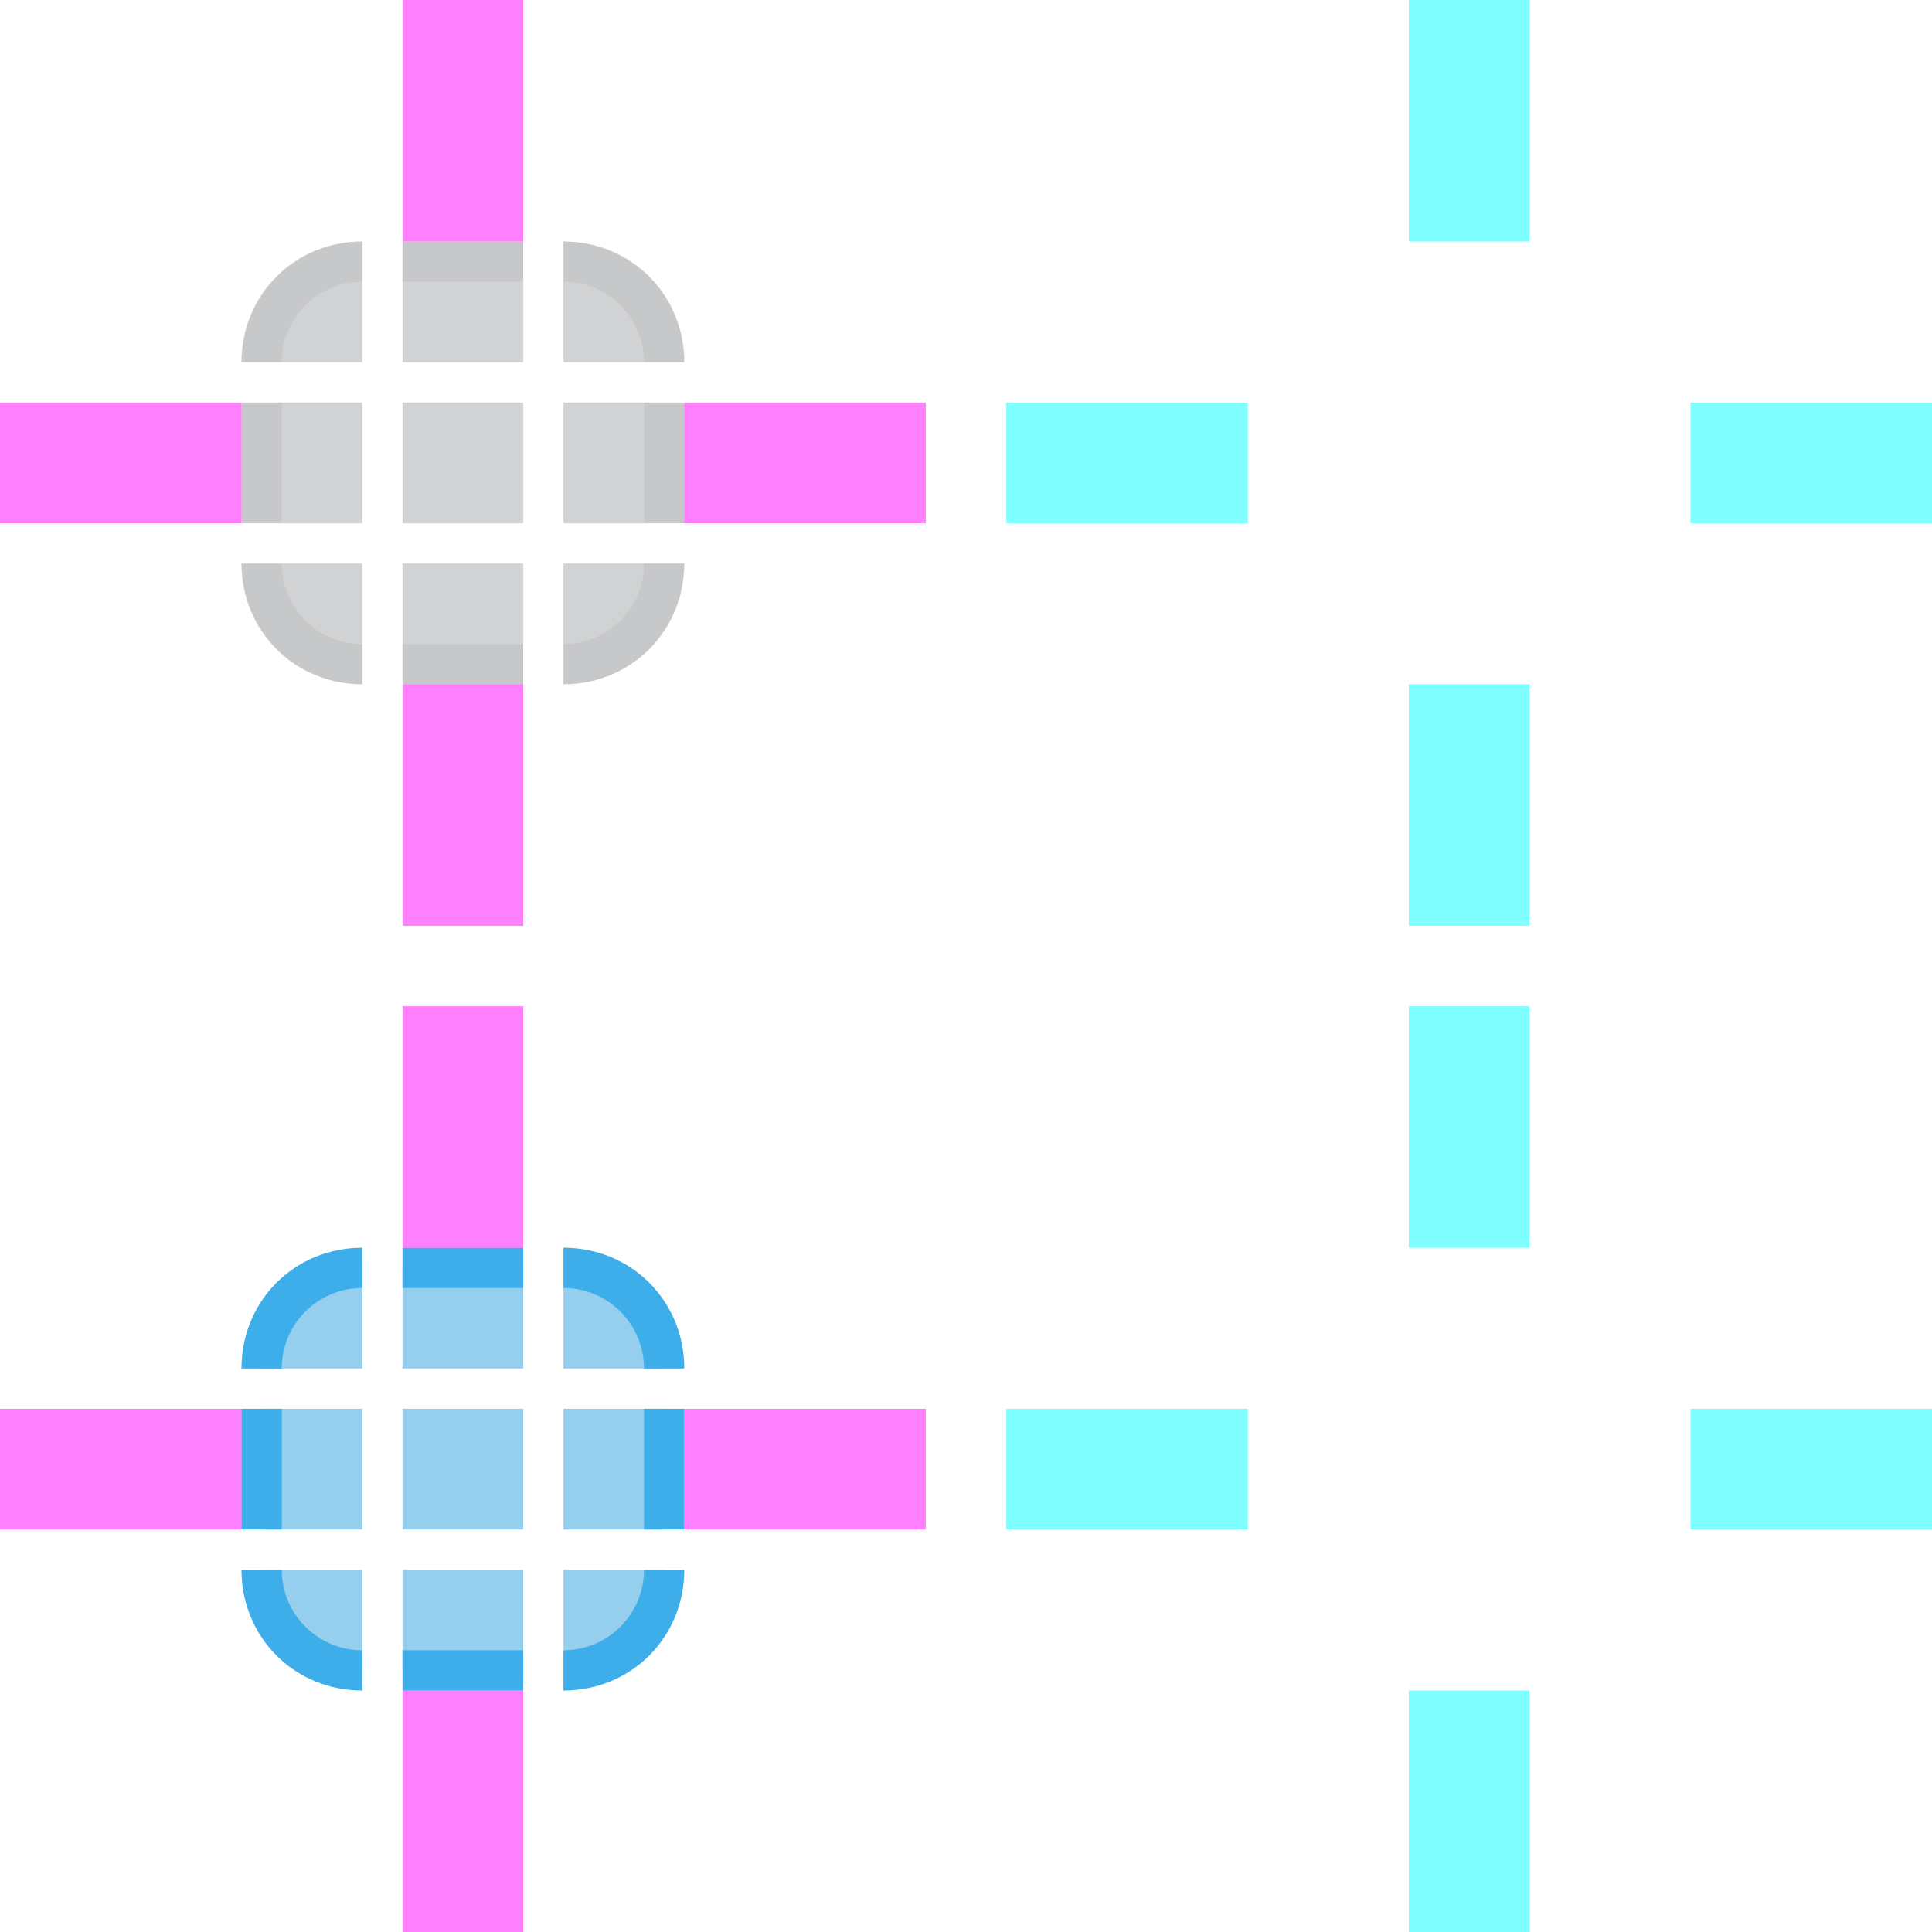
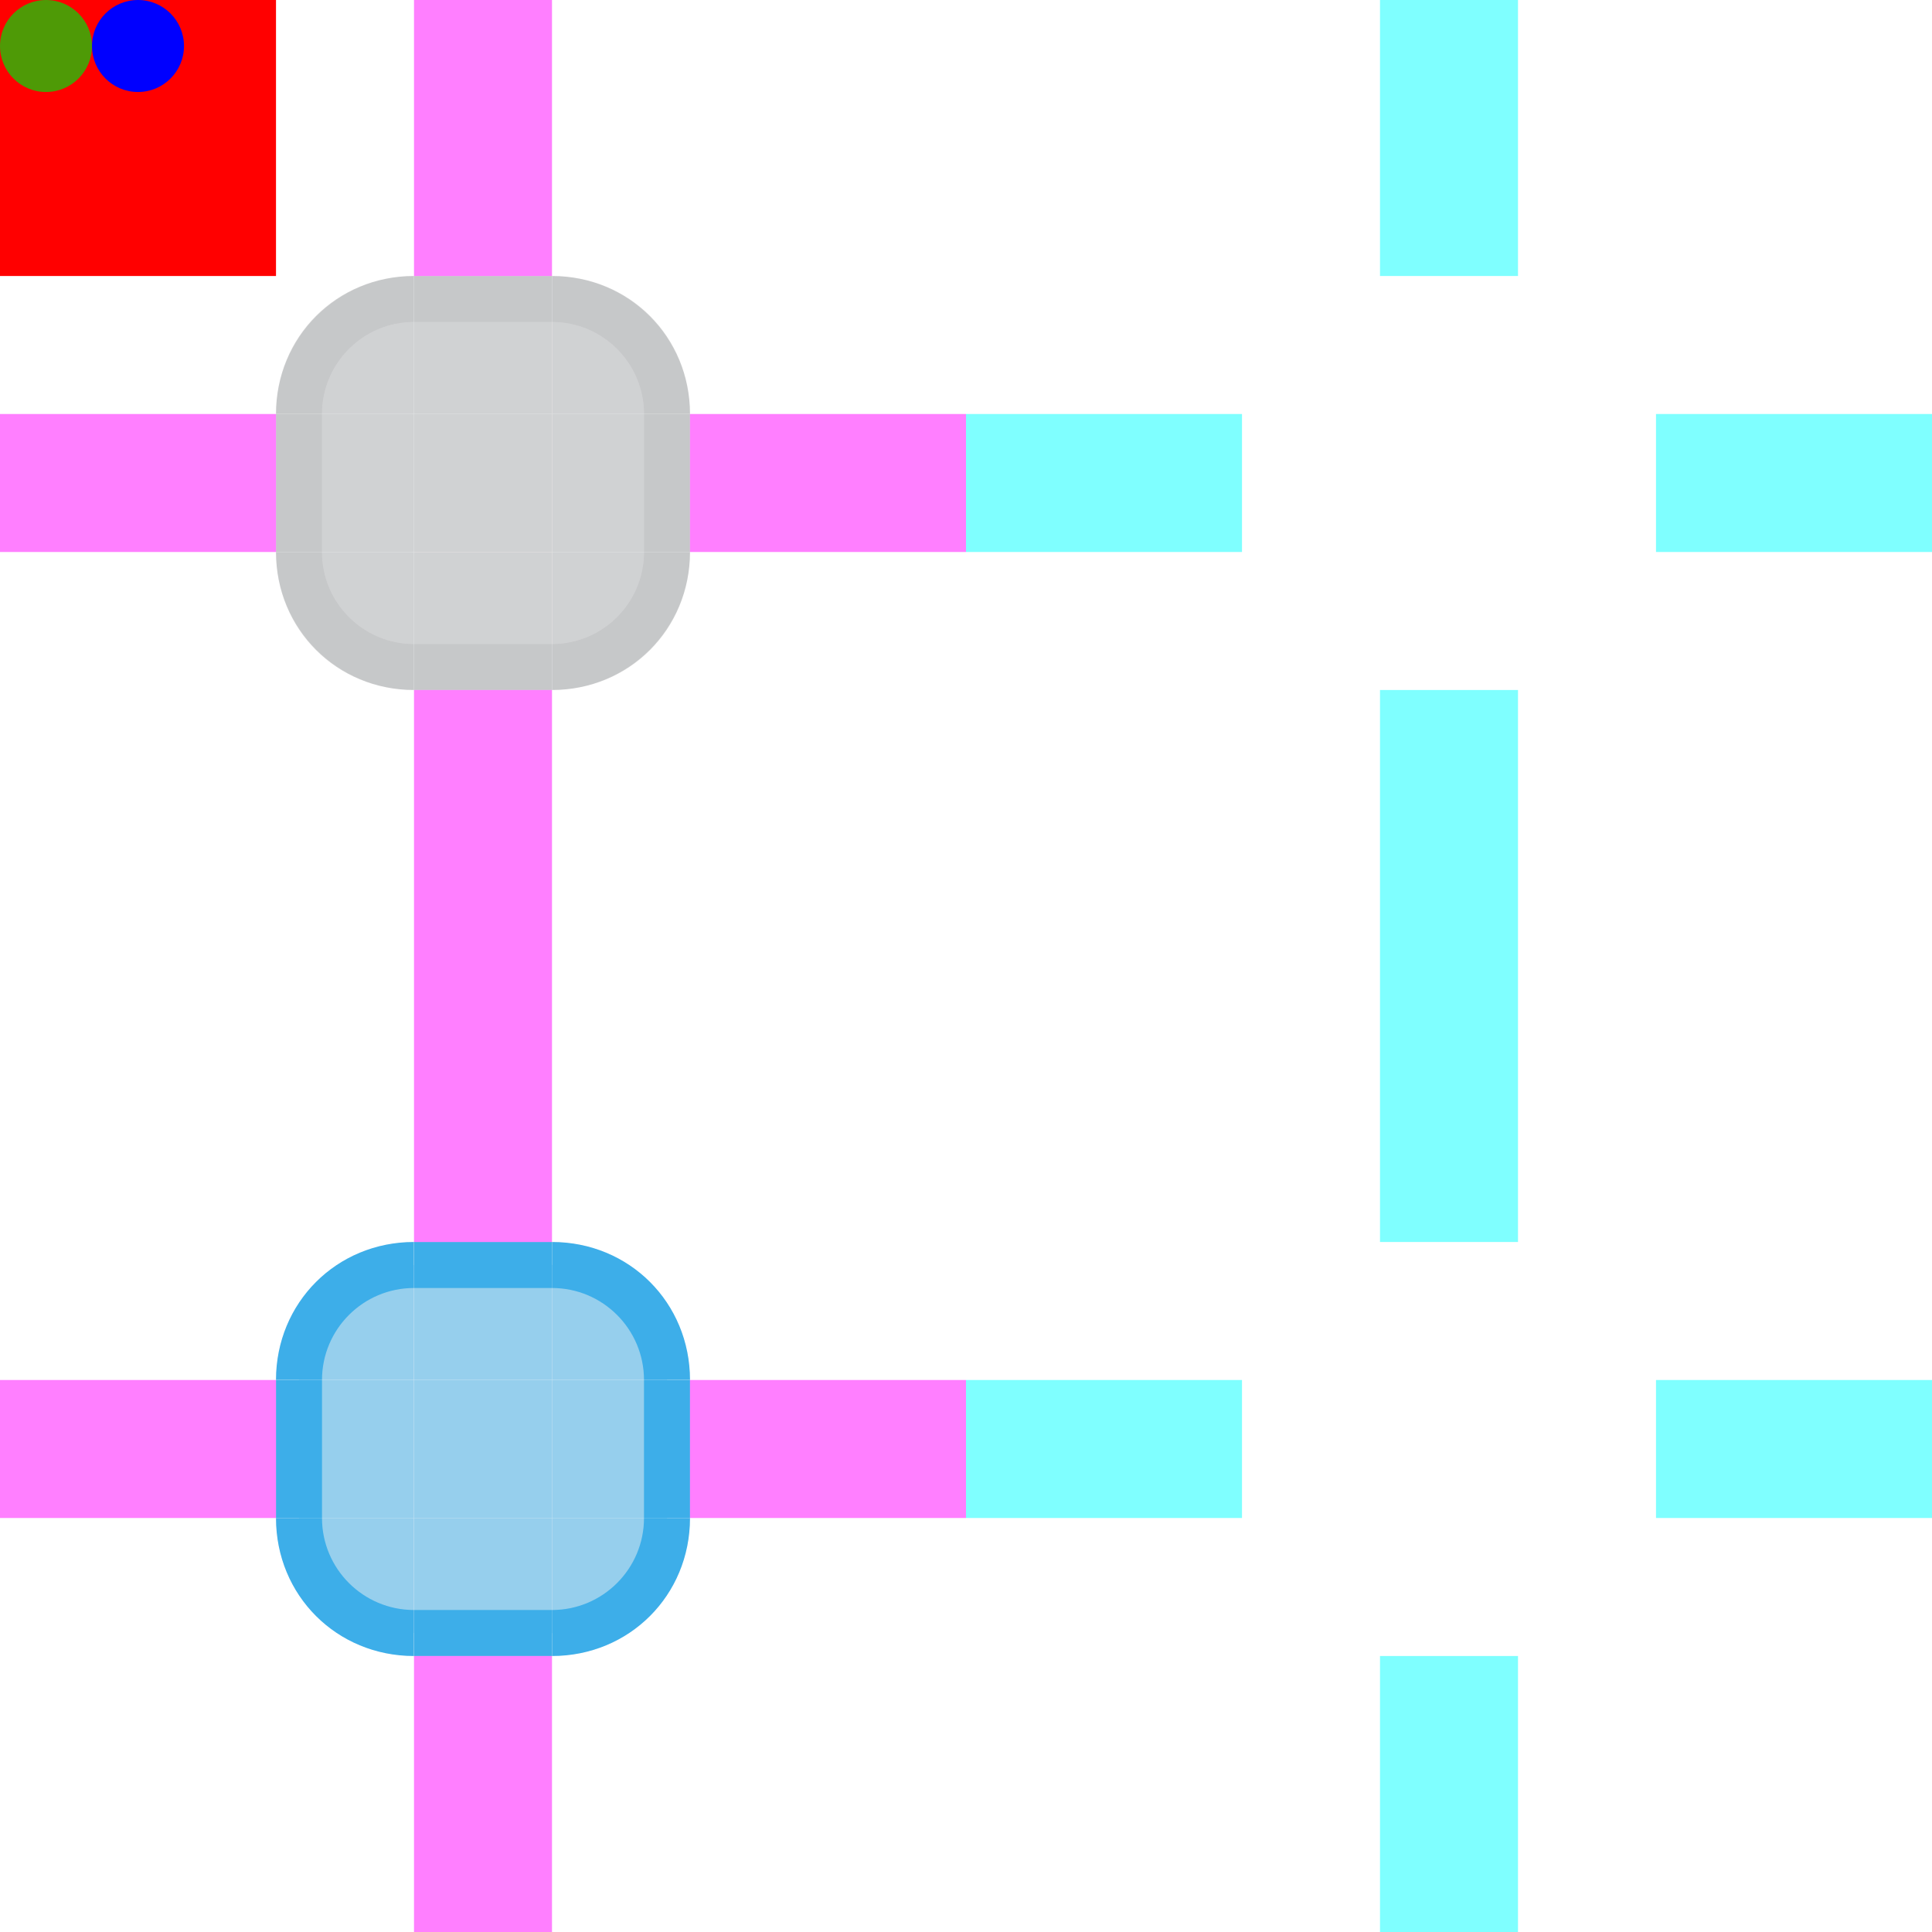
- <svg xmlns="http://www.w3.org/2000/svg" id="svg3642" height="48" style="" width="48" version="1.1">
-   <defs id="defs165" />
-   <style id="current-color-scheme" type="text/css">
-         .ColorScheme-Text {
-             color:#232629;
-             stop-color:#232629;
-         }
-         .ColorScheme-Background {
-             color:#eff0f1;
-             stop-color:#eff0f1;
-         }
-         .ColorScheme-Highlight {
-             color:#3daee9;
-             stop-color:#3daee9;
-         }
-         .ColorScheme-ViewText {
-             color:#232629;
-             stop-color:#232629;
-         }
-         .ColorScheme-ViewBackground {
-             color:#fcfcfc;
-             stop-color:#fcfcfc;
-         }
-         .ColorScheme-ViewHover {
-             color:#3daee9;
-             stop-color:#3daee9;
-         }
-         .ColorScheme-ViewFocus{
-             color:#3daee9;
-             stop-color:#3daee9;
-         }
-         .ColorScheme-ButtonText {
-             color:#232629;
-             stop-color:#232629;
-         }
-         .ColorScheme-ButtonBackground {
-             color:#eff0f1;
-             stop-color:#eff0f1;
-         }
-         .ColorScheme-ButtonHover {
-             color:#3daee9;
-             stop-color:#3daee9;
-         }
-         .ColorScheme-ButtonFocus{
-             color:#3daee9;
-             stop-color:#3daee9;
-         }
+ <svg xmlns="http://www.w3.org/2000/svg" height="42" width="42" version="1.1" id="svg94">
+   <defs>
+     <style id="current-color-scheme" type="text/css">
+       .ColorScheme-Text {
+         color: #232629;
+         stop-color: #232629;
+       }
+ 
+       .ColorScheme-Background {
+         color: #eff0f1;
+         stop-color: #eff0f1;
+       }
+ 
+       .ColorScheme-Highlight {
+         color: #3daee9;
+         stop-color: #3daee9;
+       }
+ 
+       .ColorScheme-ViewText {
+         color: #232629;
+         stop-color: #232629;
+       }
+ 
+       .ColorScheme-ViewBackground {
+         color: #fcfcfc;
+         stop-color: #fcfcfc;
+       }
+ 
+       .ColorScheme-ViewHover {
+         color: #3daee9;
+         stop-color: #3daee9;
+       }
+ 
+       .ColorScheme-ViewFocus {
+         color: #3daee9;
+         stop-color: #3daee9;
+       }
+ 
+       .ColorScheme-ButtonText {
+         color: #232629;
+         stop-color: #232629;
+       }
+ 
+       .ColorScheme-ButtonBackground {
+         color: #eff0f1;
+         stop-color: #eff0f1;
+       }
+ 
+       .ColorScheme-ButtonHover {
+         color: #3daee9;
+         stop-color: #3daee9;
+       }
+ 
+       .ColorScheme-ButtonFocus {
+         color: #3daee9;
+         stop-color: #3daee9;
+       }
    </style>
-   <g id="layer1" style="" transform="translate(-19 1)">
-     <rect id="hint-tile-center" height="2" rx="2.077" style="fill:#4e9a06;fill-opacity:1;fill-rule:nonzero" width="2" x="65" y="-3" />
-     <rect id="private-hint-show-separator" height="2" rx="2.077" style="fill:#00f;fill-opacity:1;fill-rule:nonzero;opacity:0.1" width="2" x="-13.876" y="45.776" ry="2.077" />
-     <g id="mouseover-slider-top" style="" transform="translate(1 23)">
-       <path id="path1632-6" d="m 28 7 v 3 h 3 v -3 z" style="fill:currentColor;fill-rule:evenodd" class="ColorScheme-ButtonBackground" />
-       <rect id="rect8453" class="ColorScheme-Highlight" height="2.5" style="opacity:.50;fill:currentColor;fill-rule:evenodd" width="3" x="28" y="7.5" />
-       <path id="path8" class="ColorScheme-Highlight" d="m 28 7 v 1 h 3 v -1 z" style="fill:currentColor;fill-opacity:1" />
-     </g>
-     <g id="mouseover-slider-topleft" style="" transform="translate(1 23)">
-       <path id="path1626-12" d="m 24 10 h 3 v -3 c -1.662 0 -3 1.338 -3 3 z" style="fill:currentColor;fill-rule:evenodd" class="ColorScheme-ButtonBackground" />
-       <path id="path7466" class="ColorScheme-Highlight" d="m 27 7.5 c -1.381 0 -2.5 1.119 -2.5 2.5 h 2.5 z" style="opacity:.50;fill:currentColor;fill-rule:evenodd" />
-       <path id="path12" class="ColorScheme-Highlight" d="m 27 7 c -1.682 0 -3 1.318 -3 3 h 1 a 2 2 0 0 1 2 -2 z" style="fill:currentColor;fill-opacity:1" />
-     </g>
-     <g id="mouseover-slider-topright" style="" transform="translate(1 23)">
-       <path id="path1634-9" d="m 32 10 h 3 c 0 -1.662 -1.338 -3 -3 -3 z" style="fill:currentColor;fill-rule:evenodd" class="ColorScheme-ButtonBackground" />
-       <path id="path7466-5" class="ColorScheme-Highlight" d="m 32 7.5 c 1.381 0 2.5 1.119 2.5 2.5 h -2.5 z" style="opacity:.50;fill:currentColor;fill-rule:evenodd" />
-       <path id="path16" class="ColorScheme-Highlight" d="m 32 7 v 1 a 2 2 0 0 1 2 2 h 1 c 0 -1.682 -1.318 -3 -3 -3 z" style="fill:currentColor;fill-opacity:1" />
-     </g>
-     <g id="mouseover-slider-bottom" style="" transform="translate(1 23)">
-       <path id="path1632-5" d="m 28 15 v 3 h 3 v -3 z" style="fill:currentColor;fill-rule:evenodd" class="ColorScheme-ButtonBackground" />
-       <rect id="rect8453-1" class="ColorScheme-Highlight" height="2.5" style="opacity:.50;fill:currentColor;fill-rule:evenodd" width="3" x="28" y="15" />
-       <path id="path20" class="ColorScheme-Highlight" d="m 28 18 v -1 h 3 v 1 z" style="fill:currentColor;fill-opacity:1" />
-     </g>
-     <g id="mouseover-slider-bottomleft" style="" transform="translate(1 23)">
-       <path id="rect1353-7" d="m 27 18 v -3 h -3 c 0 1.662 1.338 3 3 3 z" style="fill:currentColor;fill-rule:evenodd" class="ColorScheme-ButtonBackground" />
-       <path id="path7466-2" class="ColorScheme-Highlight" d="m 27 17.5 c -1.381 0 -2.5 -1.119 -2.5 -2.5 h 2.5 z" style="opacity:.50;fill:currentColor;fill-rule:evenodd" />
-       <path id="path24" class="ColorScheme-Highlight" d="m 24 15 c 0 1.682 1.318 3 3 3 v -1 a 2 2 0 0 1 -2 -2 z" style="fill:currentColor;fill-opacity:1" />
-     </g>
-     <g id="mouseover-slider-bottomright" style="" transform="translate(1 23)">
-       <path id="path1638-62" d="m 35 15 h -3 v 3 c 1.662 0 3 -1.338 3 -3 z" style="fill:currentColor;fill-rule:evenodd" class="ColorScheme-ButtonBackground" />
-       <path id="path7466-6" class="ColorScheme-Highlight" d="m 32 17.5 c 1.381 0 2.5 -1.119 2.5 -2.5 h -2.5 z" style="opacity:.50;fill:currentColor;fill-rule:evenodd" />
-       <path id="path28" class="ColorScheme-Highlight" d="m 34 15 a 2 2 0 0 1 -2 2 v 1 c 1.682 0 3 -1.318 3 -3 z" style="fill:currentColor;fill-opacity:1" />
-     </g>
-     <g id="mouseover-slider-center" style="">
-       <path id="path1632-3" d="m 29 34 v 3 h 3 v -3 z" style="fill:currentColor;fill-rule:evenodd" class="ColorScheme-ButtonBackground" />
-       <path id="msc" class="ColorScheme-Highlight" d="m 29 34 v 3 h 3 v -3 z" style="opacity:.50;fill:currentColor" />
-     </g>
-     <g id="mouseover-slider-left" style="" transform="translate(1 23)">
-       <path id="path1632-35" d="m 24 11 v 3 h 3 v -3 z" style="fill:currentColor;fill-rule:evenodd" class="ColorScheme-ButtonBackground" />
-       <rect id="rect8453-9-2" class="ColorScheme-Highlight" height="3" style="opacity:.50;fill:currentColor;fill-rule:evenodd" width="2.5" x="24.5" y="11" />
-       <path id="path33" class="ColorScheme-Highlight" d="m 24 11 v 3 h 1 v -3 z" style="fill:currentColor;fill-opacity:1" />
-     </g>
-     <g id="mouseover-slider-right" style="" transform="translate(1 23)">
-       <path id="path1632-7" d="m 32 11 v 3 h 3 v -3 z" style="fill:currentColor;fill-rule:evenodd" class="ColorScheme-ButtonBackground" />
-       <rect id="rect8453-9" class="ColorScheme-Highlight" height="3" style="opacity:.50;fill:currentColor;fill-rule:evenodd" width="2.5" x="32" y="11" />
-       <path id="path37" class="ColorScheme-Highlight" d="m 34 11 v 3 h 1 v -3 z" style="fill:currentColor;fill-opacity:1" />
-     </g>
-     <g id="background-vertical-top" style="" transform="translate(26 -2)">
-       <path id="path1636-23" d="m 28 7 v 3 h 3 v -3 z" style="opacity:0;fill:currentColor;fill-rule:evenodd" class="ColorScheme-ButtonBackground" />
-       <path id="path70" class="ColorScheme-ButtonText" d="m 28 7 v 1 h 3 v -1 z" style="opacity:0;fill:currentColor;fill-opacity:1" />
-       <path id="path1632-1-7-0-6" d="m 28 8 v 2 h 3 v -2 z" style="opacity:0;fill:currentColor;fill-rule:evenodd;stroke-width:1" class="ColorScheme-ButtonText" />
-     </g>
-     <g id="background-vertical-topleft" style="" transform="translate(26 -2)">
-       <path id="path1626-5" d="m 24 10 h 3 v -3 c -1.662 0 -3 1.338 -3 3 z" style="opacity:0;fill:currentColor;fill-rule:evenodd" class="ColorScheme-ButtonBackground" />
-       <path id="path74" class="ColorScheme-ButtonText" d="m 27 7 c -1.682 0 -3 1.318 -3 3 h 1 a 2 2 0 0 1 2 -2 z" style="opacity:0;fill:currentColor;fill-opacity:1" />
-       <path id="path1626-53-7" d="m 27 8 a 2 2 0 0 0 -2 2 h 2 z" style="opacity:0;fill:currentColor;fill-rule:evenodd" class="ColorScheme-ButtonText" />
-     </g>
-     <g id="background-vertical-topright" style="" transform="translate(26 -2)">
-       <path id="path1634-7" d="m 32 10 h 3 c 0 -1.662 -1.338 -3 -3 -3 z" style="opacity:0;fill:currentColor;fill-rule:evenodd" class="ColorScheme-ButtonBackground" />
-       <path id="path78" class="ColorScheme-ButtonText" d="m 32 7 v 1 a 2 2 0 0 1 2 2 h 1 c 0 -1.682 -1.318 -3 -3 -3 z" style="opacity:0;fill:currentColor;fill-opacity:1" />
-       <path id="path1626-53-5-6" d="m 32 8 a 2 2 0 0 1 2 2 h -2 z" style="opacity:0;fill:currentColor;fill-rule:evenodd" class="ColorScheme-ButtonText" />
-     </g>
-     <g id="background-vertical-bottom" style="" transform="translate(26 -2)">
-       <path id="path1636-28" d="m 28 15 v 3 h 3 v -3 z" style="opacity:0;fill:currentColor;fill-rule:evenodd" class="ColorScheme-ButtonBackground" />
-       <path id="path82" class="ColorScheme-ButtonText" d="m 28 18 v -1 h 3 v 1 z" style="opacity:0;fill:currentColor;fill-opacity:1" />
-       <path id="path1632-1-7-0-26" d="m 28 15 v 2 h 3 v -2 z" style="opacity:0;fill:currentColor;fill-rule:evenodd;stroke-width:1" class="ColorScheme-ButtonText" />
-     </g>
-     <g id="background-vertical-bottomleft" style="" transform="translate(26 -2)">
-       <path id="rect1353-2" d="m 27 18 v -3 h -3 c 0 1.662 1.338 3 3 3 z" style="opacity:0;fill:currentColor;fill-rule:evenodd" class="ColorScheme-ButtonBackground" />
-       <path id="path86" class="ColorScheme-ButtonText" d="m 24 15 c 0 1.682 1.318 3 3 3 v -1 a 2 2 0 0 1 -2 -2 z" style="opacity:0;fill:currentColor;fill-opacity:1" />
-       <path id="path1626-53-2-5" d="m 27 17 a 2 2 0 0 1 -2 -2 h 2 z" style="opacity:0;fill:currentColor;fill-rule:evenodd" class="ColorScheme-ButtonText" />
-     </g>
-     <g id="background-vertical-bottomright" style="" transform="translate(26 -2)">
-       <path id="path1638-0" d="m 35 15 h -3 v 3 c 1.662 0 3 -1.338 3 -3 z" style="opacity:0;fill:currentColor;fill-rule:evenodd" class="ColorScheme-ButtonBackground" />
-       <path id="path90" class="ColorScheme-ButtonText" d="m 34 15 a 2 2 0 0 1 -2 2 v 1 c 1.682 0 3 -1.318 3 -3 z" style="opacity:0;fill:currentColor;fill-opacity:1" />
-       <path id="path1626-53-6-3" d="m 32 17 a 2 2 0 0 0 2 -2 h -2 z" style="opacity:0;fill:currentColor;fill-rule:evenodd" class="ColorScheme-ButtonText" />
-     </g>
-     <g id="background-vertical-center" style="">
-       <path id="path1636-92" d="m 54 9 v 3 h 3 v -3 z" style="opacity:0;fill:currentColor;fill-rule:evenodd" class="ColorScheme-ButtonBackground" />
-       <path id="path1632-9-1" d="m 54 9 v 3 h 3 v -3 z" style="opacity:0;fill:currentColor;fill-rule:evenodd" class="ColorScheme-ButtonText" />
-     </g>
-     <g id="background-vertical-left" style="" transform="translate(26 -2)">
-       <path id="path1636-97" d="m 24 11 v 3 h 3 v -3 z" style="opacity:0;fill:currentColor;fill-rule:evenodd" class="ColorScheme-ButtonBackground" />
-       <path id="path95" class="ColorScheme-ButtonText" d="m 24 11 v 3 h 1 v -3 z" style="opacity:0;fill:currentColor;fill-opacity:1" />
-       <path id="path1632-1-2-0" d="m 25 11 v 3 h 2 v -3 z" style="opacity:0;fill:currentColor;fill-rule:evenodd;stroke-width:1" class="ColorScheme-ButtonText" />
-     </g>
-     <g id="background-vertical-right" style="" transform="translate(26 -2)">
-       <path id="path1636-75" d="m 32 11 v 3 h 3 v -3 z" style="opacity:0;fill:currentColor;fill-rule:evenodd" class="ColorScheme-ButtonBackground" />
-       <path id="path99" class="ColorScheme-ButtonText" d="m 34 11 v 3 h 1 v -3 z" style="opacity:0;fill:currentColor;fill-opacity:1" />
-       <path id="path1632-1-2-6" d="m 32 11 v 3 h 2 v -3 z" style="opacity:0;fill:currentColor;fill-rule:evenodd;stroke-width:1" class="ColorScheme-ButtonText" />
-     </g>
-     <g id="slider-top" style="" transform="translate(1 -2)">
-       <path id="path1636-7" d="m 28 7 v 3 h 3 v -3 z" style="fill:currentColor;fill-rule:evenodd" class="ColorScheme-ButtonBackground" />
-       <path id="path70-75" class="ColorScheme-ButtonText" d="m 28 7 v 1 h 3 v -1 z" style="opacity:0.2;fill:currentColor;fill-opacity:1" />
-       <path id="path1632-1-7-0" d="m 28 8 v 2 h 3 v -2 z" style="opacity:.15;fill:currentColor;fill-rule:evenodd;stroke-width:1" class="ColorScheme-ButtonText" />
-     </g>
-     <g id="slider-topleft" style="" transform="translate(1 -2)">
-       <path id="path1626-3" d="m 24 10 h 3 v -3 c -1.662 0 -3 1.338 -3 3 z" style="fill:currentColor;fill-rule:evenodd" class="ColorScheme-ButtonBackground" />
-       <path id="path74-8" class="ColorScheme-ButtonText" d="m 27 7 c -1.682 0 -3 1.318 -3 3 h 1 a 2 2 0 0 1 2 -2 z" style="opacity:0.2;fill:currentColor;fill-opacity:1" />
-       <path id="path1626-53" d="m 27 8 a 2 2 0 0 0 -2 2 h 2 z" style="fill:currentColor;fill-rule:evenodd;opacity:.15" class="ColorScheme-ButtonText" />
-     </g>
-     <g id="slider-topright" style="" transform="translate(1 -2)">
-       <path id="path1634-2" d="m 32 10 h 3 c 0 -1.662 -1.338 -3 -3 -3 z" style="fill:currentColor;fill-rule:evenodd" class="ColorScheme-ButtonBackground" />
-       <path id="path78-3" class="ColorScheme-ButtonText" d="m 32 7 v 1 a 2 2 0 0 1 2 2 h 1 c 0 -1.682 -1.318 -3 -3 -3 z" style="opacity:0.2;fill:currentColor;fill-opacity:1" />
-       <path id="path1626-53-5" d="m 32 8 a -2 2 0 0 1 2 2 h -2 z" style="opacity:.15;fill:currentColor;fill-rule:evenodd" class="ColorScheme-ButtonText" />
-     </g>
-     <g id="slider-bottom" style="" transform="translate(1 -2)">
-       <path id="path1636-2" d="m 28 15 v 3 h 3 v -3 z" style="fill:currentColor;fill-rule:evenodd" class="ColorScheme-ButtonBackground" />
-       <path id="path82-2" class="ColorScheme-ButtonText" d="m 28 18 v -1 h 3 v 1 z" style="opacity:0.2;fill:currentColor;fill-opacity:1" />
-       <path id="path1632-1-7" d="m 28 15 v 2 h 3 v -2 z" style="opacity:.15;fill:currentColor;fill-rule:evenodd;stroke-width:1" class="ColorScheme-ButtonText" />
-     </g>
-     <g id="slider-bottomleft" style="" transform="translate(1 -2)">
-       <path id="rect1353-6" d="m 27 18 v -3 h -3 c 0 1.662 1.338 3 3 3 z" style="fill:currentColor;fill-rule:evenodd" class="ColorScheme-ButtonBackground" />
-       <path id="path86-9" class="ColorScheme-ButtonText" d="m 24 15 c 0 1.682 1.318 3 3 3 v -1 a 2 2 0 0 1 -2 -2 z" style="opacity:0.2;fill:currentColor;fill-opacity:1" />
-       <path id="path1626-53-2" d="m 27 17 a 2 -2 0 0 1 -2 -2 h 2 z" style="opacity:.15;fill:currentColor;fill-rule:evenodd" class="ColorScheme-ButtonText" />
-     </g>
-     <g id="slider-bottomright" style="" transform="translate(1 -2)">
-       <path id="path1638-6" d="m 35 15 h -3 v 3 c 1.662 0 3 -1.338 3 -3 z" style="fill:currentColor;fill-rule:evenodd" class="ColorScheme-ButtonBackground" />
-       <path id="path90-8" class="ColorScheme-ButtonText" d="m 34 15 a 2 2 0 0 1 -2 2 v 1 c 1.682 0 3 -1.318 3 -3 z" style="opacity:0.2;fill:currentColor;fill-opacity:1" />
-       <path id="path1626-53-6" d="m 32 17 a 2 -2 0 0 0 2 -2 h -2 z" style="opacity:.15;fill:currentColor;fill-rule:evenodd" class="ColorScheme-ButtonText" />
-     </g>
-     <g id="slider-center" style="">
-       <path id="path1636-0" d="m 29 9 v 3 h 3 v -3 z" style="fill:currentColor;fill-rule:evenodd" class="ColorScheme-ButtonBackground" />
-       <path id="path1632-9" d="m 29 9 v 3 h 3 v -3 z" style="fill:currentColor;fill-rule:evenodd;opacity:.15" class="ColorScheme-ButtonText" />
-     </g>
-     <g id="slider-left" style="" transform="translate(1 -2)">
-       <path id="path1636-8" d="m 24 11 v 3 h 3 v -3 z" style="fill:currentColor;fill-rule:evenodd" class="ColorScheme-ButtonBackground" />
-       <path id="path95-3" class="ColorScheme-ButtonText" d="m 24 11 v 3 h 1 v -3 z" style="opacity:0.2;fill:currentColor;fill-opacity:1" />
-       <path id="path1632-1" d="m 25 11 v 3 h 2 v -3 z" style="fill:currentColor;fill-rule:evenodd;stroke-width:1;opacity:.15" class="ColorScheme-ButtonText" />
-     </g>
-     <g id="slider-right" style="" transform="translate(1 -2)">
-       <path id="path1636-9" d="m 32 11 v 3 h 3 v -3 z" style="fill:currentColor;fill-rule:evenodd" class="ColorScheme-ButtonBackground" />
-       <path id="path99-06" class="ColorScheme-ButtonText" d="m 34 11 v 3 h 1 v -3 z" style="opacity:0.2;fill:currentColor;fill-opacity:1" />
-       <path id="path1632-1-2" d="m 32 11 v 3 h 2 v -3 z" style="opacity:.15;fill:currentColor;fill-rule:evenodd;stroke-width:1" class="ColorScheme-ButtonText" />
-     </g>
-     <g id="background-horizontal-top" style="" transform="translate(26 23)">
-       <path id="path1636-3" d="m 28 7 v 3 h 3 v -3 z" style="opacity:0;fill:currentColor;fill-rule:evenodd" class="ColorScheme-ButtonBackground" />
-       <path id="path70-4" class="ColorScheme-ButtonText" d="m 28 7 v 1 h 3 v -1 z" style="opacity:0;fill:currentColor;fill-opacity:1" />
-       <path id="path1632-1-7-0-1" d="m 28 8 v 2 h 3 v -2 z" style="opacity:0;fill:currentColor;fill-rule:evenodd;stroke-width:1" class="ColorScheme-ButtonText" />
-     </g>
-     <g id="background-horizontal-topleft" style="" transform="translate(26 23)">
-       <path id="path1626-1" d="m 24 10 h 3 v -3 c -1.662 0 -3 1.338 -3 3 z" style="opacity:0;fill:currentColor;fill-rule:evenodd" class="ColorScheme-ButtonBackground" />
-       <path id="path74-0" class="ColorScheme-ButtonText" d="m 27 7 c -1.682 0 -3 1.318 -3 3 h 1 a 2 2 0 0 1 2 -2 z" style="opacity:0;fill:currentColor;fill-opacity:1" />
-       <path id="path1626-53-9" d="m 27 8 a 2 2 0 0 0 -2 2 h 2 z" style="opacity:0;fill:currentColor;fill-rule:evenodd" class="ColorScheme-ButtonText" />
-     </g>
-     <g id="background-horizontal-topright" style="" transform="translate(26 23)">
-       <path id="path1634-0" d="m 32 10 h 3 c 0 -1.662 -1.338 -3 -3 -3 z" style="opacity:0;fill:currentColor;fill-rule:evenodd" class="ColorScheme-ButtonBackground" />
-       <path id="path78-7" class="ColorScheme-ButtonText" d="m 32 7 v 1 a 2 2 0 0 1 2 2 h 1 c 0 -1.682 -1.318 -3 -3 -3 z" style="opacity:0;fill:currentColor;fill-opacity:1" />
-       <path id="path1626-53-5-62" d="m 32 8 a 2 2 0 0 1 2 2 h -2 z" style="opacity:0;fill:currentColor;fill-rule:evenodd" class="ColorScheme-ButtonText" />
-     </g>
-     <g id="background-horizontal-bottom" style="" transform="translate(26 23)">
-       <path id="path1636-94" d="m 28 15 v 3 h 3 v -3 z" style="fill:currentColor;opacity:0;fill-rule:evenodd" class="ColorScheme-ButtonBackground" />
-       <path id="path82-27" class="ColorScheme-ButtonText" d="m 28 18 v -1 h 3 v 1 z" style="opacity:0;fill:currentColor;fill-opacity:1" />
-       <path id="path1632-1-7-0-2" d="m 28 15 v 2 h 3 v -2 z" style="opacity:0;fill:currentColor;fill-rule:evenodd;stroke-width:1" class="ColorScheme-ButtonText" />
-     </g>
-     <g id="background-horizontal-bottomleft" style="" transform="translate(26 23)">
-       <path id="rect1353-61" d="m 27 18 v -3 h -3 c 0 1.662 1.338 3 3 3 z" style="opacity:0;fill:currentColor;fill-rule:evenodd" class="ColorScheme-ButtonBackground" />
-       <path id="path86-6" class="ColorScheme-ButtonText" d="m 24 15 c 0 1.682 1.318 3 3 3 v -1 a 2 2 0 0 1 -2 -2 z" style="opacity:0;fill:currentColor;fill-opacity:1" />
-       <path id="path1626-53-2-3" d="m 27 17 a 2 2 0 0 1 -2 -2 h 2 z" style="opacity:0;fill:currentColor;fill-rule:evenodd" class="ColorScheme-ButtonText" />
-     </g>
-     <g id="background-horizontal-bottomright" style="" transform="translate(26 23)">
-       <path id="path1638-3" d="m 35 15 h -3 v 3 c 1.662 0 3 -1.338 3 -3 z" style="opacity:0;fill:currentColor;fill-rule:evenodd" class="ColorScheme-ButtonBackground" />
-       <path id="path90-6" class="ColorScheme-ButtonText" d="m 34 15 a 2 2 0 0 1 -2 2 v 1 c 1.682 0 3 -1.318 3 -3 z" style="opacity:0;fill:currentColor;fill-opacity:1" />
-       <path id="path1626-53-6-5" d="m 32 17 a 2 2 0 0 0 2 -2 h -2 z" style="opacity:0;fill:currentColor;fill-rule:evenodd" class="ColorScheme-ButtonText" />
-     </g>
-     <g id="background-horizontal-center" style="">
-       <path id="path1636-31" d="m 54 34 v 3 h 3 v -3 z" style="opacity:0;fill:currentColor;fill-rule:evenodd" class="ColorScheme-ButtonBackground" />
-       <path id="path1632-9-3" d="m 54 34 v 3 h 3 v -3 z" style="opacity:0;fill:currentColor;fill-rule:evenodd" class="ColorScheme-ButtonText" />
-     </g>
-     <g id="background-horizontal-left" style="" transform="translate(26 23)">
-       <path id="path1636-29" d="m 24 11 v 3 h 3 v -3 z" style="opacity:0;fill:currentColor;fill-rule:evenodd" class="ColorScheme-ButtonBackground" />
-       <path id="path95-4" class="ColorScheme-ButtonText" d="m 24 11 v 3 h 1 v -3 z" style="opacity:0;fill:currentColor;fill-opacity:1" />
-       <path id="path1632-1-70" d="m 25 11 v 3 h 2 v -3 z" style="opacity:0;fill:currentColor;fill-rule:evenodd;stroke-width:1" class="ColorScheme-ButtonText" />
-     </g>
-     <g id="background-horizontal-right" style="" transform="translate(26 23)">
-       <path id="path1636-6" d="m 32 11 v 3 h 3 v -3 z" style="opacity:0;fill:currentColor;fill-rule:evenodd" class="ColorScheme-ButtonBackground" />
-       <path id="path99-9" class="ColorScheme-ButtonText" d="m 34 11 v 3 h 1 v -3 z" style="opacity:0;fill:currentColor;fill-opacity:1" />
-       <path id="path1632-1-9" d="m 32 11 v 3 h 2 v -3 z" style="opacity:0;fill:currentColor;fill-rule:evenodd;stroke-width:1" class="ColorScheme-ButtonText" />
-     </g>
-     <rect id="background-horizontal-hint-right-inset" height="3" style="opacity:.5;fill:#0ff;fill-opacity:1;fill-rule:evenodd;stroke-width:1" width="6" x="61" y="34" />
-     <rect id="background-horizontal-hint-top-inset" height="6" style="opacity:.5;fill:#0ff;fill-opacity:1;fill-rule:evenodd;stroke-width:1" width="3" x="54" y="24" />
-     <rect id="background-horizontal-hint-left-inset" height="3" style="opacity:.5;fill:#0ff;fill-opacity:1;fill-rule:evenodd;stroke-width:1" width="6" x="44" y="34" />
-     <rect id="background-horizontal-hint-bottom-inset" height="6" style="opacity:.5;fill:#0ff;fill-opacity:1;fill-rule:evenodd;stroke-width:1" width="3" x="54" y="41" />
-     <rect id="background-vertical-hint-right-inset" height="3" style="opacity:.5;fill:#0ff;fill-opacity:1;fill-rule:evenodd;stroke-width:1" width="6" x="61" y="9" />
-     <rect id="background-vertical-hint-top-inset" height="6" style="opacity:.5;fill:#0ff;fill-opacity:1;fill-rule:evenodd;stroke-width:1" width="3" x="54" y="-1" />
-     <rect id="background-vertical-hint-left-inset" height="3" style="opacity:.5;fill:#0ff;fill-opacity:1;fill-rule:evenodd;stroke-width:1" width="6" x="44" y="9" />
-     <rect id="background-vertical-hint-bottom-inset" height="6" style="opacity:.5;fill:#0ff;fill-opacity:1;fill-rule:evenodd;stroke-width:1" width="3" x="54" y="16" />
-     <rect id="slider-hint-right-inset" height="3" style="opacity:.5;fill:#f0f;fill-opacity:1;fill-rule:evenodd;stroke-width:1" width="6" x="36" y="9" />
-     <rect id="slider-hint-top-inset" height="6" style="opacity:.5;fill:#f0f;fill-opacity:1;fill-rule:evenodd;stroke-width:1" width="3" x="29" y="-1" />
-     <rect id="slider-hint-left-inset" height="3" style="opacity:.5;fill:#f0f;fill-opacity:1;fill-rule:evenodd;stroke-width:1" width="6" x="19" y="9" />
-     <rect id="slider-hint-bottom-inset" height="6" style="opacity:.5;fill:#f0f;fill-opacity:1;fill-rule:evenodd;stroke-width:1" width="3" x="29" y="16" />
-     <rect id="mouseover-slider-hint-right-inset" height="3" style="opacity:.5;fill:#f0f;fill-opacity:1;fill-rule:evenodd;stroke-width:1" width="6" x="36" y="34" />
-     <rect id="mouseover-slider-hint-top-inset" height="6" style="opacity:.5;fill:#f0f;fill-opacity:1;fill-rule:evenodd;stroke-width:1" width="3" x="29" y="24" />
-     <rect id="mouseover-slider-hint-left-inset" height="3" style="opacity:.5;fill:#f0f;fill-opacity:1;fill-rule:evenodd;stroke-width:1" width="6" x="19" y="34" />
-     <rect id="mouseover-slider-hint-bottom-inset" height="6" style="opacity:.5;fill:#f0f;fill-opacity:1;fill-rule:evenodd;stroke-width:1" width="3" x="29" y="41" />
-     <rect id="hint-scrollbar-size" x="71" y="3" width="6" height="6" style="fill:#ff0000;fill-rule:evenodd" />
+   </defs>
+   <g id="slider-topleft">
+     <path d="M 6,9 H 9 V 6 C 7.338,6 6,7.338 6,9 Z" class="ColorScheme-ButtonBackground" fill="currentColor" />
+     <path d="M 9,6 C 7.318,6 6,7.318 6,9 H 7 A 2,2 0 0 1 9,7 Z" class="ColorScheme-ButtonText" fill="currentColor" opacity="0.2" />
+     <path d="M 9,7 A 2,2 0 0 0 7,9 h 2 z" class="ColorScheme-ButtonText" fill="currentColor" opacity="0.15" />
  </g>
+   <g id="slider-top">
+     <path d="m 9,6 v 3 h 3 V 6 Z" class="ColorScheme-ButtonBackground" fill="currentColor" />
+     <path d="m 9,6 v 1 h 3 V 6 Z" class="ColorScheme-ButtonText" fill="currentColor" opacity="0.2" />
+     <path d="m 9,7 v 2 h 3 V 7 Z" class="ColorScheme-ButtonText" fill="currentColor" opacity="0.15" />
+   </g>
+   <g id="slider-topright">
+     <path d="m 12,9 h 3 C 15,7.338 13.662,6 12,6 Z" class="ColorScheme-ButtonBackground" fill="currentColor" />
+     <path d="m 12,6 v 1 a 2,2 0 0 1 2,2 h 1 C 15,7.318 13.682,6 12,6 Z" class="ColorScheme-ButtonText" fill="currentColor" opacity="0.2" />
+     <path d="m 12,7 a 2,2 0 0 1 2,2 h -2 z" class="ColorScheme-ButtonText" fill="currentColor" opacity="0.15" />
+   </g>
+   <g id="slider-left">
+     <path d="m 6,9 v 3 H 9 V 9 Z" class="ColorScheme-ButtonBackground" fill="currentColor" />
+     <path d="m 6,9 v 3 H 7 V 9 Z" class="ColorScheme-ButtonText" fill="currentColor" opacity="0.2" />
+     <path d="m 7,9 v 3 H 9 V 9 Z" class="ColorScheme-ButtonText" fill="currentColor" opacity="0.15" />
+   </g>
+   <g id="slider-center">
+     <path d="m 9,9 v 3 h 3 V 9 Z" class="ColorScheme-ButtonBackground" fill="currentColor" />
+     <path d="m 9,9 v 3 h 3 V 9 Z" class="ColorScheme-ButtonText" fill="currentColor" opacity="0.15" />
+   </g>
+   <g id="slider-right">
+     <path d="m 12,9 v 3 h 3 V 9 Z" class="ColorScheme-ButtonBackground" fill="currentColor" />
+     <path d="m 14,9 v 3 h 1 V 9 Z" class="ColorScheme-ButtonText" fill="currentColor" opacity="0.2" />
+     <path d="m 12,9 v 3 h 2 V 9 Z" class="ColorScheme-ButtonText" fill="currentColor" opacity="0.15" />
+   </g>
+   <g id="slider-bottomleft">
+     <path d="M 9,15 V 12 H 6 c 0,1.662 1.338,3 3,3 z" class="ColorScheme-ButtonBackground" fill="currentColor" />
+     <path d="m 6,12 c 0,1.682 1.318,3 3,3 V 14 A 2,2 0 0 1 7,12 Z" class="ColorScheme-ButtonText" fill="currentColor" opacity="0.2" />
+     <path d="M 9,14 A 2,2 0 0 1 7,12 h 2 z" class="ColorScheme-ButtonText" fill="currentColor" opacity="0.15" />
+   </g>
+   <g id="slider-bottom">
+     <path d="m 9,12 v 3 h 3 v -3 z" class="ColorScheme-ButtonBackground" fill="currentColor" />
+     <path d="m 9,15 v -1 h 3 v 1 z" class="ColorScheme-ButtonText" fill="currentColor" opacity="0.2" />
+     <path d="m 9,12 v 2 h 3 v -2 z" class="ColorScheme-ButtonText" fill="currentColor" opacity="0.15" />
+   </g>
+   <g id="slider-bottomright">
+     <path d="m 15,12 h -3 v 3 c 1.662,0 3,-1.338 3,-3 z" class="ColorScheme-ButtonBackground" fill="currentColor" />
+     <path d="m 14,12 a 2,2 0 0 1 -2,2 v 1 c 1.682,0 3,-1.318 3,-3 z" class="ColorScheme-ButtonText" fill="currentColor" opacity="0.2" />
+     <path d="m 12,14 a 2,2 0 0 0 2,-2 h -2 z" class="ColorScheme-ButtonText" fill="currentColor" opacity="0.15" />
+   </g>
+   <rect id="slider-hint-top-inset" width="3" height="6" x="9" y="0" fill="#ff00ff" opacity="0.5" />
+   <rect id="slider-hint-left-inset" width="6" height="3" x="0" y="9" fill="#ff00ff" opacity="0.5" />
+   <rect id="slider-hint-right-inset" width="6" height="3" x="15" y="9" fill="#ff00ff" opacity="0.5" />
+   <rect id="slider-hint-bottom-inset" width="3" height="6" x="9" y="15" fill="#ff00ff" opacity="0.5" />
+   <g id="mouseover-slider-topleft">
+     <path d="M 6,30 H 9 V 27 C 7.338,27 6,28.338 6,30 Z" class="ColorScheme-ButtonBackground" fill="currentColor" />
+     <path d="M 9,27.5 C 7.619,27.5 6.5,28.619 6.5,30 H 9 Z" class="ColorScheme-Highlight" fill="currentColor" opacity="0.5" />
+     <path d="M 9,27 C 7.318,27 6,28.318 6,30 H 7 A 2,2 0 0 1 9,28 Z" class="ColorScheme-Highlight" fill="currentColor" />
+   </g>
+   <g id="mouseover-slider-top">
+     <path d="m 9,27 v 3 h 3 v -3 z" class="ColorScheme-ButtonBackground" fill="currentColor" />
+     <rect width="3" height="2.5" x="9" y="27.5" class="ColorScheme-Highlight" fill="currentColor" opacity="0.5" />
+     <path d="m 9,27 v 1 h 3 v -1 z" class="ColorScheme-Highlight" fill="currentColor" />
+   </g>
+   <g id="mouseover-slider-topright">
+     <path d="m 12,30 h 3 c 0,-1.662 -1.338,-3 -3,-3 z" class="ColorScheme-ButtonBackground" fill="currentColor" />
+     <path d="m 12,27.5 c 1.381,0 2.5,1.119 2.5,2.5 H 12 Z" class="ColorScheme-Highlight" fill="currentColor" opacity="0.5" />
+     <path d="m 12,27 v 1 a 2,2 0 0 1 2,2 h 1 c 0,-1.682 -1.318,-3 -3,-3 z" class="ColorScheme-Highlight" fill="currentColor" />
+   </g>
+   <g id="mouseover-slider-left">
+     <path d="m 6,30 v 3 h 3 v -3 z" class="ColorScheme-ButtonBackground" fill="currentColor" />
+     <rect width="2.5" height="3" x="6.5" y="30" class="ColorScheme-Highlight" fill="currentColor" opacity="0.5" />
+     <path d="m 6,30 v 3 h 1 v -3 z" class="ColorScheme-Highlight" fill="currentColor" />
+   </g>
+   <g id="mouseover-slider-center">
+     <path d="m 9,30 v 3 h 3 v -3 z" class="ColorScheme-ButtonBackground" fill="currentColor" />
+     <path d="m 9,30 v 3 h 3 v -3 z" class="ColorScheme-Highlight" fill="currentColor" opacity="0.5" />
+   </g>
+   <g id="mouseover-slider-right">
+     <path d="m 12,30 v 3 h 3 v -3 z" class="ColorScheme-ButtonBackground" fill="currentColor" />
+     <rect height="3" width="2.5" x="12" y="30" class="ColorScheme-Highlight" fill="currentColor" opacity="0.5" />
+     <path d="m 14,30 v 3 h 1 v -3 z" class="ColorScheme-Highlight" fill="currentColor" />
+   </g>
+   <g id="mouseover-slider-bottomleft">
+     <path d="M 9,36 V 33 H 6 c 0,1.662 1.338,3 3,3 z" class="ColorScheme-ButtonBackground" fill="currentColor" />
+     <path d="M 9,35.5 C 7.619,35.5 6.5,34.381 6.5,33 H 9 Z" class="ColorScheme-Highlight" fill="currentColor" opacity="0.5" />
+     <path d="m 6,33 c 0,1.682 1.318,3 3,3 V 35 A 2,2 0 0 1 7,33 Z" class="ColorScheme-Highlight" fill="currentColor" />
+   </g>
+   <g id="mouseover-slider-bottom">
+     <path d="m 9,33 v 3 h 3 v -3 z" class="ColorScheme-ButtonBackground" fill="currentColor" />
+     <rect height="2.5" width="3" x="9" y="33" class="ColorScheme-Highlight" fill="currentColor" opacity="0.5" />
+     <path d="m 9,36 v -1 h 3 v 1 z" class="ColorScheme-Highlight" fill="currentColor" />
+   </g>
+   <g id="mouseover-slider-bottomright">
+     <path d="m 15,33 h -3 v 3 c 1.662,0 3,-1.338 3,-3 z" class="ColorScheme-ButtonBackground" fill="currentColor" />
+     <path d="m 12,35.5 c 1.381,0 2.5,-1.119 2.5,-2.5 H 12 Z" class="ColorScheme-Highlight" fill="currentColor" opacity="0.5" />
+     <path d="m 14,33 a 2,2 0 0 1 -2,2 v 1 c 1.682,0 3,-1.318 3,-3 z" class="ColorScheme-Highlight" fill="currentColor" />
+   </g>
+   <rect id="mouseover-slider-hint-top-inset" width="3" height="6" x="9" y="21" fill="#ff00ff" opacity="0.5" />
+   <rect id="mouseover-slider-hint-left-inset" width="6" height="3" x="0" y="30" fill="#ff00ff" opacity="0.5" />
+   <rect id="mouseover-slider-hint-right-inset" width="6" height="3" x="15" y="30" fill="#ff00ff" opacity="0.5" />
+   <rect id="mouseover-slider-hint-bottom-inset" width="3" height="6" x="9" y="36" fill="#ff00ff" opacity="0.5" />
+   <path id="background-vertical-topleft" d="m 27,9 h 3 V 6 c -1.662,0 -3,1.338 -3,3 z" fill="none" />
+   <path id="background-vertical-top" d="m 30,6 v 3 h 3 V 6 Z" fill="none" />
+   <path id="background-vertical-topright" d="m 33,9 h 3 C 36,7.338 34.662,6 33,6 Z" fill="none" />
+   <path id="background-vertical-left" d="m 27,9 v 3 h 3 V 9 Z" fill="none" />
+   <path id="background-vertical-center" d="m 30,9 v 3 h 3 V 9 Z" fill="none" />
+   <path id="background-vertical-right" d="m 33,9 v 3 h 3 V 9 Z" fill="none" />
+   <path id="background-vertical-bottomleft" d="m 30,15 v -3 h -3 c 0,1.662 1.338,3 3,3 z" fill="none" />
+   <path id="background-vertical-bottom" d="m 30,12 v 3 h 3 v -3 z" fill="none" />
+   <path id="background-vertical-bottomright" d="m 36,12 h -3 v 3 c 1.662,0 3,-1.338 3,-3 z" fill="none" />
+   <rect id="background-vertical-hint-top-inset" width="3" height="6" x="30" y="0" fill="#00ffff" opacity="0.5" />
+   <rect id="background-vertical-hint-left-inset" width="6" height="3" x="21" y="9" fill="#00ffff" opacity="0.5" />
+   <rect id="background-vertical-hint-right-inset" width="6" height="3" x="36" y="9" fill="#00ffff" opacity="0.5" />
+   <rect id="background-vertical-hint-bottom-inset" width="3" height="6" x="30" y="15" fill="#00ffff" opacity="0.5" />
+   <path id="background-horizontal-topleft" d="m 27,30 h 3 v -3 c -1.662,0 -3,1.338 -3,3 z" fill="none" />
+   <path id="background-horizontal-top" d="m 30,27 v 3 h 3 v -3 z" fill="none" />
+   <path id="background-horizontal-topright" d="m 33,30 h 3 c 0,-1.662 -1.338,-3 -3,-3 z" fill="none" />
+   <path id="background-horizontal-left" d="m 27,30 v 3 h 3 v -3 z" fill="none" />
+   <path id="background-horizontal-center" d="m 30,30 v 3 h 3 v -3 z" fill="none" />
+   <path id="background-horizontal-right" d="m 33,30 v 3 h 3 v -3 z" fill="none" />
+   <path id="background-horizontal-bottomleft" d="m 30,36 v -3 h -3 c 0,1.662 1.338,3 3,3 z" fill="none" />
+   <path id="background-horizontal-bottom" d="m 30,33 v 3 h 3 v -3 z" fill="none" />
+   <path id="background-horizontal-bottomright" d="m 36,33 h -3 v 3 c 1.662,0 3,-1.338 3,-3 z" fill="none" />
+   <rect id="background-horizontal-hint-top-inset" width="3" height="6" x="30" y="21" fill="#00ffff" opacity="0.5" />
+   <rect id="background-horizontal-hint-left-inset" width="6" height="3" x="21" y="30" fill="#00ffff" opacity="0.5" />
+   <rect id="background-horizontal-hint-right-inset" width="6" height="3" x="36" y="30" fill="#00ffff" opacity="0.5" />
+   <rect id="background-horizontal-hint-bottom-inset" width="3" height="6" x="30" y="36" fill="#00ffff" opacity="0.5" />
+   <rect id="hint-scrollbar-size" x="0" y="0" width="6" height="6" fill="#ff0000" />
+   <circle id="hint-tile-center" cx="1" cy="1" r="1" fill="#4e9a06" />
+   <circle id="private-hint-show-separator" cx="3" cy="1" r="1" fill="#0000ff" />
</svg>
